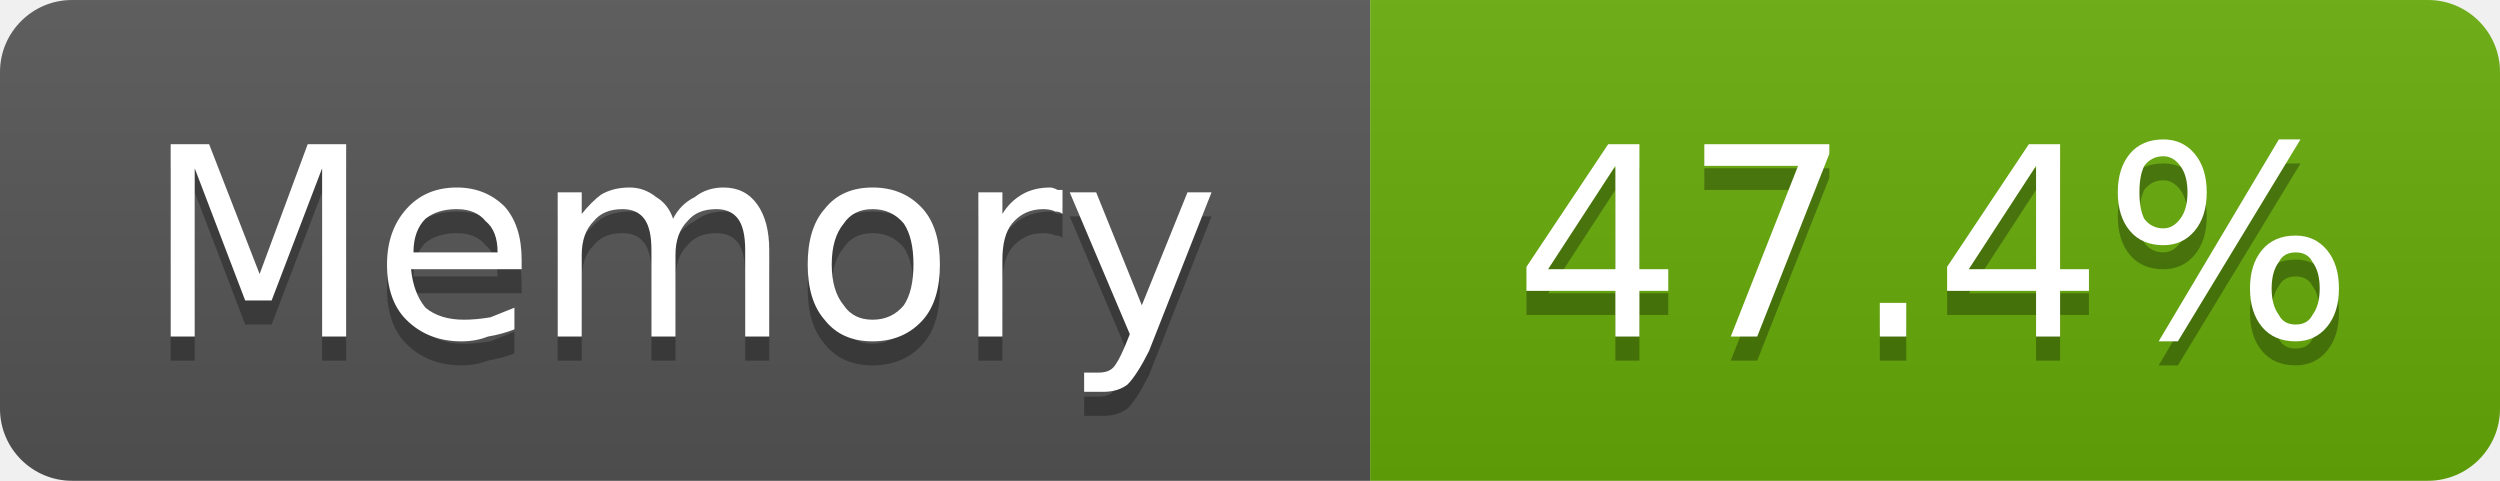
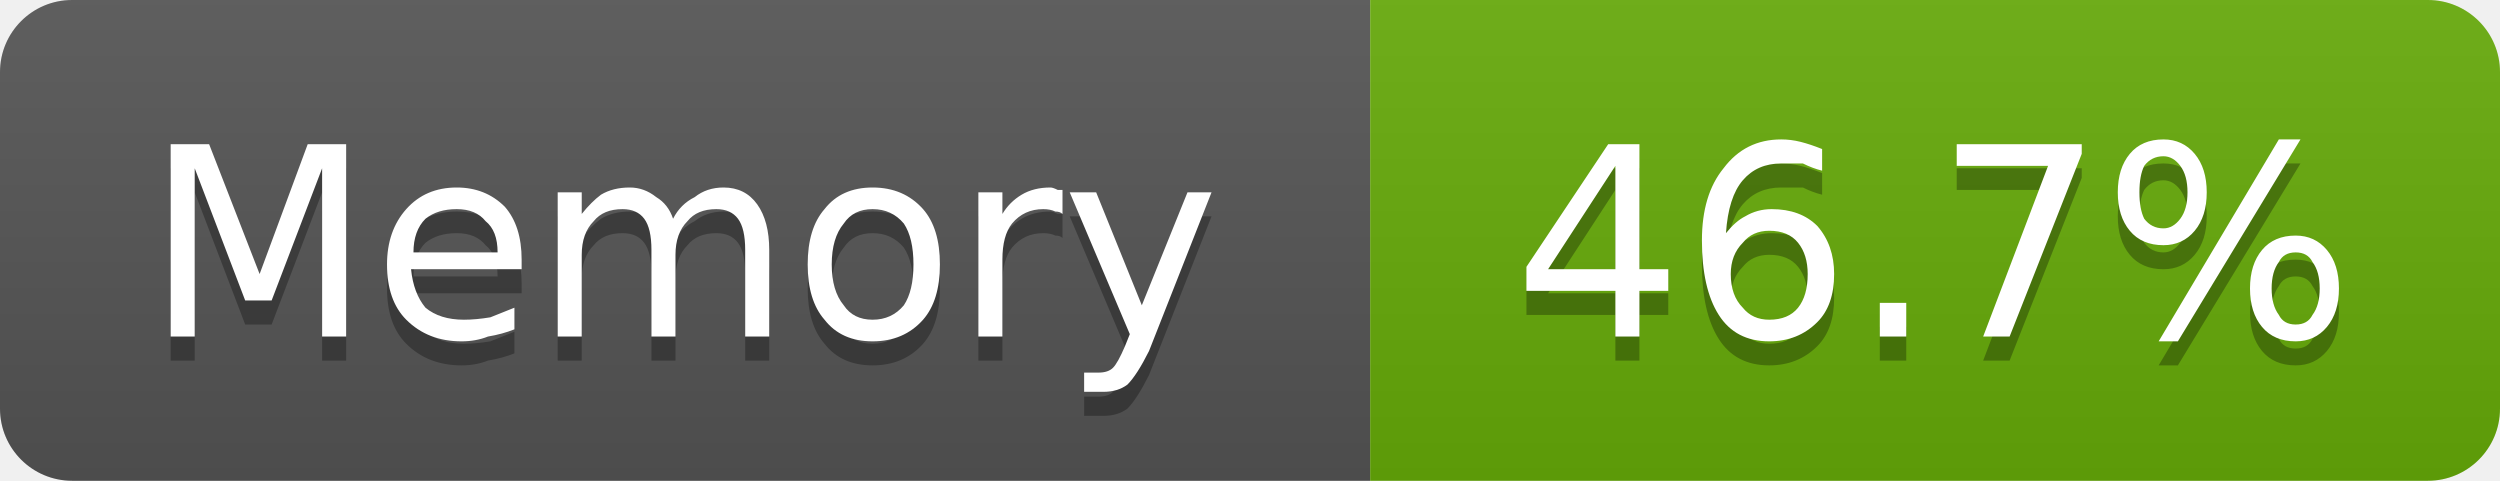
- <svg xmlns="http://www.w3.org/2000/svg" width="104" height="20" viewBox="0 0 104 20" role="img" aria-label="Memory: 47.4%">
+ <svg xmlns="http://www.w3.org/2000/svg" width="104" height="20" viewBox="0 0 104 20" role="img" aria-label="Memory: 46.7%">
  <linearGradient id="g-cluster_memory_usage" x2="0" y2="100%">
    <stop offset="0" stop-color="#bbb" stop-opacity=".1" />
    <stop offset="1" stop-opacity=".1" />
  </linearGradient>
  <clipPath id="r-cluster_memory_usage">
    <rect width="104" height="20" rx="3" fill="#fff" />
  </clipPath>
  <g clip-path="url(#r-cluster_memory_usage)">
    <rect width="57" height="20" fill="#555" />
    <rect x="57" width="47" height="20" fill="#67ac09" />
    <rect width="104" height="20" fill="url(#g-cluster_memory_usage)" />
    <path transform="translate(0 1)" fill="#010101" fill-opacity=".3" d="M7.1 6.0L8.7 6.0L10.8 11.4L12.8 6.0L14.4 6.0L14.4 14.0L13.4 14.0L13.4 7.0L11.3 12.5L10.2 12.5L8.1 7.0L8.1 14.0L7.1 14.0L7.1 6.0ZM21.7 10.8L21.7 11.2L17.1 11.2Q17.2 12.2 17.7 12.8Q18.3 13.3 19.3 13.3Q19.8 13.3 20.4 13.2Q20.9 13.0 21.4 12.8L21.4 13.7Q20.9 13.9 20.3 14.0Q19.8 14.2 19.2 14.2Q17.8 14.2 16.9 13.3Q16.1 12.5 16.1 11.0Q16.1 9.6 16.9 8.7Q17.7 7.8 19.0 7.8Q20.2 7.8 21.0 8.6Q21.7 9.4 21.7 10.8ZM20.7 10.5Q20.7 9.6 20.2 9.2Q19.8 8.7 19.0 8.7Q18.2 8.7 17.7 9.1Q17.2 9.6 17.2 10.5L20.7 10.5ZM28.0 9.1Q28.3 8.5 28.9 8.2Q29.4 7.8 30.1 7.8Q31.0 7.8 31.5 8.5Q32.0 9.2 32.0 10.4L32.0 14.0L31.0 14.0L31.0 10.4Q31.0 9.5 30.7 9.1Q30.4 8.7 29.8 8.7Q29.0 8.7 28.6 9.2Q28.1 9.7 28.1 10.6L28.1 14.0L27.1 14.0L27.1 10.4Q27.1 9.5 26.8 9.1Q26.5 8.7 25.9 8.7Q25.1 8.7 24.7 9.2Q24.2 9.7 24.2 10.6L24.2 14.0L23.2 14.0L23.2 8.0L24.2 8.0L24.2 8.9Q24.6 8.4 25.0 8.1Q25.5 7.8 26.2 7.8Q26.8 7.8 27.3 8.2Q27.8 8.5 28.0 9.1ZM36.3 8.7Q35.5 8.7 35.1 9.3Q34.6 9.9 34.6 11.0Q34.6 12.1 35.1 12.7Q35.5 13.3 36.3 13.3Q37.1 13.3 37.6 12.7Q38.0 12.1 38.0 11.0Q38.0 9.9 37.6 9.3Q37.1 8.7 36.3 8.7ZM36.3 7.8Q37.6 7.8 38.4 8.7Q39.1 9.5 39.1 11.0Q39.1 12.5 38.4 13.3Q37.6 14.2 36.3 14.2Q35.0 14.2 34.3 13.3Q33.6 12.5 33.6 11.0Q33.6 9.5 34.3 8.7Q35.0 7.8 36.3 7.8ZM44.2 8.9Q44.1 8.8 43.9 8.8Q43.7 8.7 43.4 8.7Q42.6 8.7 42.1 9.3Q41.7 9.8 41.7 10.8L41.7 14.0L40.7 14.0L40.7 8.0L41.7 8.0L41.7 8.9Q42.0 8.4 42.5 8.1Q43.0 7.8 43.7 7.8Q43.8 7.8 44.0 7.9Q44.1 7.9 44.2 7.9L44.2 8.9ZM47.8 14.6Q47.3 15.6 46.9 16.0Q46.5 16.3 45.9 16.3L45.1 16.3L45.1 15.5L45.7 15.5Q46.1 15.5 46.3 15.3Q46.5 15.1 46.8 14.4L47.0 13.9L44.5 8.0L45.6 8.0L47.5 12.7L49.4 8.0L50.4 8.0L47.8 14.6Z" />
    <path fill="#fff" d="M7.1 6.0L8.7 6.0L10.8 11.4L12.8 6.0L14.4 6.0L14.4 14.0L13.4 14.0L13.4 7.0L11.3 12.5L10.2 12.5L8.1 7.0L8.1 14.0L7.1 14.0L7.1 6.0ZM21.7 10.8L21.7 11.2L17.1 11.2Q17.2 12.2 17.7 12.8Q18.3 13.3 19.3 13.3Q19.8 13.3 20.4 13.2Q20.9 13.0 21.4 12.8L21.4 13.7Q20.9 13.9 20.3 14.0Q19.8 14.2 19.2 14.2Q17.8 14.2 16.9 13.3Q16.1 12.5 16.1 11.0Q16.1 9.6 16.9 8.7Q17.7 7.8 19.0 7.8Q20.2 7.8 21.0 8.6Q21.7 9.4 21.7 10.8ZM20.7 10.5Q20.7 9.6 20.2 9.2Q19.8 8.7 19.0 8.7Q18.2 8.7 17.7 9.1Q17.2 9.6 17.2 10.5L20.7 10.5ZM28.0 9.1Q28.3 8.5 28.9 8.2Q29.4 7.8 30.1 7.8Q31.0 7.8 31.5 8.5Q32.0 9.2 32.0 10.4L32.0 14.0L31.0 14.0L31.0 10.4Q31.0 9.5 30.7 9.1Q30.4 8.7 29.8 8.7Q29.0 8.7 28.6 9.2Q28.1 9.7 28.1 10.6L28.1 14.0L27.1 14.0L27.1 10.4Q27.1 9.5 26.8 9.1Q26.5 8.7 25.9 8.7Q25.1 8.7 24.7 9.2Q24.2 9.7 24.2 10.6L24.2 14.0L23.2 14.0L23.2 8.0L24.2 8.0L24.2 8.9Q24.6 8.4 25.0 8.1Q25.5 7.8 26.2 7.8Q26.8 7.8 27.3 8.2Q27.8 8.5 28.0 9.1ZM36.3 8.7Q35.5 8.7 35.1 9.3Q34.6 9.9 34.6 11.0Q34.6 12.1 35.1 12.7Q35.5 13.3 36.3 13.3Q37.1 13.3 37.6 12.7Q38.0 12.1 38.0 11.0Q38.0 9.9 37.6 9.3Q37.1 8.7 36.3 8.7ZM36.3 7.8Q37.6 7.8 38.4 8.7Q39.1 9.5 39.1 11.0Q39.1 12.5 38.4 13.3Q37.6 14.2 36.3 14.2Q35.0 14.2 34.3 13.3Q33.6 12.5 33.6 11.0Q33.6 9.5 34.3 8.7Q35.0 7.8 36.3 7.8ZM44.2 8.9Q44.1 8.8 43.9 8.8Q43.7 8.7 43.4 8.7Q42.6 8.7 42.1 9.3Q41.7 9.8 41.7 10.8L41.7 14.0L40.7 14.0L40.7 8.0L41.7 8.0L41.7 8.9Q42.0 8.4 42.5 8.1Q43.0 7.8 43.7 7.8Q43.8 7.8 44.0 7.9Q44.1 7.9 44.2 7.9L44.2 8.9ZM47.8 14.6Q47.3 15.6 46.9 16.0Q46.5 16.3 45.9 16.3L45.1 16.3L45.1 15.5L45.7 15.5Q46.1 15.5 46.3 15.3Q46.5 15.1 46.8 14.4L47.0 13.9L44.5 8.0L45.6 8.0L47.5 12.7L49.4 8.0L50.4 8.0L47.8 14.6Z" />
-     <path transform="translate(0 1)" fill="#010101" fill-opacity=".3" d="M67.2 6.9L64.4 11.2L67.2 11.2L67.2 6.9ZM66.9 6.0L68.2 6.0L68.2 11.2L69.4 11.2L69.4 12.1L68.2 12.1L68.2 14.0L67.2 14.0L67.2 12.1L63.5 12.1L63.5 11.1L66.9 6.0ZM70.9 6.0L76.1 6.0L76.1 6.4L73.1 14.0L72.0 14.0L74.8 6.9L70.9 6.9L70.9 6.0ZM78.2 12.6L79.3 12.6L79.3 14.0L78.2 14.0L78.2 12.6ZM84.7 6.9L81.9 11.2L84.7 11.2L84.7 6.9ZM84.4 6.0L85.7 6.0L85.7 11.2L86.9 11.2L86.9 12.1L85.7 12.1L85.7 14.0L84.7 14.0L84.7 12.1L81.0 12.1L81.0 11.1L84.4 6.0ZM95.5 10.5Q95.0 10.5 94.8 10.9Q94.5 11.3 94.5 12.0Q94.5 12.7 94.8 13.1Q95.0 13.5 95.5 13.5Q96.0 13.5 96.2 13.1Q96.5 12.7 96.5 12.0Q96.5 11.3 96.2 10.9Q96.0 10.5 95.5 10.5ZM95.5 9.8Q96.3 9.8 96.8 10.4Q97.3 11.0 97.3 12.0Q97.3 13.0 96.8 13.6Q96.3 14.2 95.5 14.2Q94.6 14.2 94.1 13.6Q93.6 13.0 93.6 12.0Q93.6 11.0 94.1 10.4Q94.6 9.8 95.5 9.8ZM90.0 6.5Q89.5 6.5 89.2 6.9Q89.0 7.3 89.0 8.0Q89.0 8.7 89.2 9.1Q89.5 9.5 90.0 9.5Q90.4 9.5 90.7 9.1Q91.0 8.7 91.0 8.0Q91.0 7.3 90.7 6.9Q90.4 6.5 90.0 6.5ZM94.8 5.8L95.7 5.8L90.6 14.2L89.8 14.2L94.8 5.8ZM90.0 5.8Q90.8 5.8 91.3 6.4Q91.8 7.0 91.8 8.0Q91.8 9.0 91.3 9.6Q90.8 10.2 90.0 10.2Q89.1 10.2 88.6 9.6Q88.1 9.0 88.1 8.0Q88.1 7.0 88.6 6.4Q89.1 5.8 90.0 5.8Z" />
-     <path fill="#fff" d="M67.2 6.9L64.4 11.2L67.2 11.2L67.2 6.9ZM66.9 6.0L68.2 6.0L68.2 11.2L69.4 11.2L69.4 12.1L68.2 12.1L68.2 14.0L67.2 14.0L67.2 12.1L63.5 12.1L63.5 11.1L66.9 6.0ZM70.9 6.0L76.1 6.0L76.1 6.4L73.1 14.0L72.0 14.0L74.8 6.9L70.9 6.9L70.9 6.0ZM78.2 12.6L79.3 12.6L79.3 14.0L78.2 14.0L78.2 12.6ZM84.7 6.9L81.9 11.2L84.7 11.2L84.7 6.9ZM84.4 6.0L85.7 6.0L85.7 11.2L86.9 11.2L86.9 12.1L85.7 12.1L85.7 14.0L84.7 14.0L84.7 12.1L81.0 12.1L81.0 11.1L84.4 6.0ZM95.5 10.5Q95.0 10.5 94.8 10.9Q94.5 11.3 94.5 12.0Q94.5 12.7 94.8 13.1Q95.0 13.5 95.5 13.5Q96.0 13.5 96.2 13.1Q96.5 12.7 96.5 12.0Q96.5 11.3 96.2 10.9Q96.0 10.5 95.5 10.5ZM95.5 9.8Q96.3 9.8 96.8 10.4Q97.3 11.0 97.3 12.0Q97.3 13.0 96.8 13.6Q96.3 14.2 95.5 14.2Q94.6 14.2 94.1 13.6Q93.6 13.0 93.6 12.0Q93.6 11.0 94.1 10.4Q94.6 9.8 95.5 9.8ZM90.0 6.5Q89.5 6.5 89.2 6.9Q89.0 7.3 89.0 8.0Q89.0 8.7 89.2 9.1Q89.5 9.5 90.0 9.5Q90.4 9.5 90.7 9.1Q91.0 8.7 91.0 8.0Q91.0 7.3 90.7 6.9Q90.4 6.5 90.0 6.5ZM94.8 5.8L95.7 5.8L90.6 14.2L89.8 14.2L94.8 5.8ZM90.0 5.8Q90.8 5.8 91.3 6.4Q91.8 7.0 91.8 8.0Q91.8 9.0 91.3 9.6Q90.8 10.2 90.0 10.2Q89.1 10.2 88.6 9.6Q88.1 9.0 88.1 8.0Q88.1 7.0 88.6 6.4Q89.1 5.8 90.0 5.8Z" />
+     <path transform="translate(0 1)" fill="#010101" fill-opacity=".3" d="M67.2 6.9L64.4 11.2L67.2 11.2L67.2 6.9ZM66.9 6.0L68.2 6.0L68.2 11.2L69.4 11.2L69.4 12.1L68.2 12.1L68.2 14.0L67.2 14.0L67.2 12.1L63.5 12.1L63.5 11.1L66.9 6.0ZM73.6 9.6Q72.9 9.6 72.5 10.1Q72.0 10.6 72.0 11.4Q72.0 12.3 72.5 12.8Q72.9 13.3 73.6 13.3Q74.4 13.3 74.8 12.8Q75.2 12.3 75.2 11.4Q75.2 10.6 74.8 10.1Q74.4 9.6 73.6 9.6ZM75.8 6.2L75.8 7.1Q75.4 7.0 75.0 6.8Q74.5 6.8 74.1 6.8Q73.1 6.8 72.5 7.5Q71.9 8.2 71.8 9.7Q72.2 9.2 72.6 9.0Q73.1 8.7 73.7 8.7Q74.9 8.7 75.6 9.4Q76.3 10.2 76.3 11.4Q76.3 12.7 75.6 13.4Q74.8 14.2 73.6 14.2Q72.2 14.2 71.5 13.1Q70.8 12.0 70.8 10.0Q70.8 8.1 71.7 7.0Q72.6 5.8 74.1 5.8Q74.5 5.8 74.9 5.9Q75.3 6.0 75.8 6.2ZM78.2 12.6L79.3 12.6L79.3 14.0L78.2 14.0L78.2 12.6ZM81.4 6.0L86.6 6.0L86.6 6.4L83.6 14.0L82.5 14.0L85.2 6.9L81.4 6.9L81.4 6.0ZM95.5 10.5Q95.0 10.5 94.8 10.9Q94.5 11.3 94.5 12.0Q94.5 12.7 94.8 13.1Q95.0 13.5 95.5 13.5Q96.0 13.5 96.2 13.1Q96.5 12.7 96.5 12.0Q96.5 11.3 96.2 10.9Q96.0 10.5 95.5 10.5ZM95.5 9.8Q96.3 9.8 96.8 10.4Q97.3 11.0 97.3 12.0Q97.3 13.0 96.8 13.6Q96.3 14.2 95.5 14.2Q94.6 14.2 94.1 13.6Q93.6 13.0 93.6 12.0Q93.6 11.0 94.1 10.4Q94.6 9.8 95.5 9.8ZM90.0 6.5Q89.5 6.5 89.2 6.9Q89.0 7.3 89.0 8.0Q89.0 8.7 89.2 9.1Q89.5 9.5 90.0 9.5Q90.4 9.5 90.7 9.1Q91.0 8.7 91.0 8.0Q91.0 7.3 90.7 6.9Q90.4 6.5 90.0 6.5ZM94.8 5.8L95.7 5.8L90.6 14.2L89.8 14.2L94.8 5.8ZM90.0 5.8Q90.8 5.8 91.3 6.4Q91.8 7.0 91.8 8.0Q91.8 9.0 91.3 9.6Q90.8 10.2 90.0 10.2Q89.1 10.2 88.6 9.6Q88.1 9.0 88.1 8.0Q88.1 7.0 88.6 6.4Q89.1 5.8 90.0 5.8Z" />
+     <path fill="#fff" d="M67.2 6.9L64.4 11.2L67.2 11.2L67.2 6.9ZM66.9 6.0L68.2 6.0L68.2 11.2L69.4 11.2L69.4 12.1L68.2 12.1L68.2 14.0L67.2 14.0L67.2 12.1L63.5 12.1L63.5 11.1L66.9 6.0ZM73.6 9.6Q72.9 9.6 72.5 10.1Q72.0 10.6 72.0 11.4Q72.0 12.3 72.5 12.8Q72.9 13.3 73.6 13.3Q74.4 13.3 74.8 12.8Q75.2 12.3 75.2 11.4Q75.2 10.6 74.8 10.1Q74.4 9.6 73.6 9.6ZM75.8 6.2L75.8 7.1Q75.4 7.0 75.0 6.8Q74.5 6.8 74.1 6.8Q73.1 6.8 72.5 7.5Q71.9 8.2 71.8 9.7Q72.2 9.2 72.6 9.0Q73.1 8.7 73.7 8.7Q74.9 8.7 75.6 9.4Q76.3 10.2 76.3 11.4Q76.3 12.7 75.6 13.4Q74.8 14.2 73.6 14.2Q72.2 14.2 71.5 13.1Q70.8 12.0 70.8 10.0Q70.8 8.1 71.7 7.0Q72.6 5.8 74.1 5.8Q74.5 5.8 74.9 5.9Q75.3 6.0 75.8 6.2ZM78.2 12.6L79.3 12.6L79.3 14.0L78.2 14.0L78.2 12.6ZM81.4 6.0L86.6 6.0L86.6 6.4L83.6 14.0L82.5 14.0L85.2 6.9L81.4 6.9L81.4 6.0ZM95.5 10.5Q95.0 10.5 94.8 10.9Q94.5 11.3 94.5 12.0Q94.5 12.7 94.8 13.1Q95.0 13.5 95.5 13.5Q96.0 13.5 96.2 13.1Q96.5 12.7 96.5 12.0Q96.5 11.3 96.2 10.9Q96.0 10.5 95.5 10.5ZM95.5 9.8Q96.3 9.8 96.8 10.4Q97.3 11.0 97.3 12.0Q97.3 13.0 96.8 13.6Q96.3 14.2 95.5 14.2Q94.6 14.2 94.1 13.6Q93.6 13.0 93.6 12.0Q93.6 11.0 94.1 10.4Q94.6 9.8 95.5 9.8ZM90.0 6.5Q89.5 6.5 89.2 6.9Q89.0 7.3 89.0 8.0Q89.0 8.7 89.2 9.1Q89.5 9.5 90.0 9.5Q90.4 9.5 90.7 9.1Q91.0 8.7 91.0 8.0Q91.0 7.3 90.7 6.9Q90.4 6.5 90.0 6.5ZM94.8 5.8L95.7 5.8L90.6 14.2L89.8 14.2L94.8 5.8ZM90.0 5.8Q90.8 5.8 91.3 6.4Q91.8 7.0 91.8 8.0Q91.8 9.0 91.3 9.6Q90.8 10.2 90.0 10.2Q89.1 10.2 88.6 9.6Q88.1 9.0 88.1 8.0Q88.1 7.0 88.6 6.4Q89.1 5.8 90.0 5.8Z" />
  </g>
</svg>
